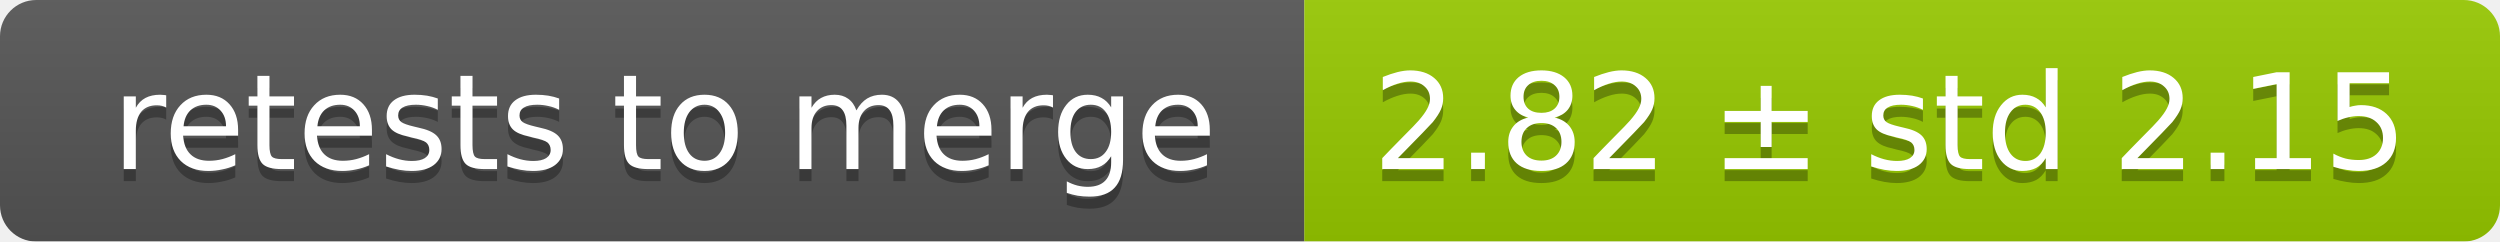
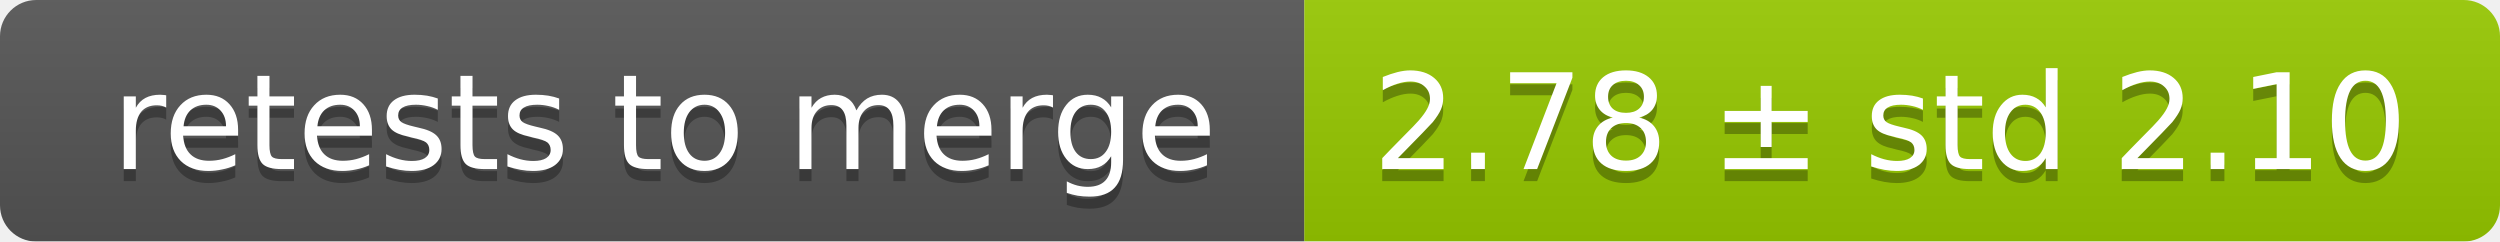
<svg xmlns="http://www.w3.org/2000/svg" width="207" height="20">
  <linearGradient id="smooth" x2="0" y2="100%">
    <stop offset="0" stop-color="#bbb" stop-opacity=".1" />
    <stop offset="1" stop-opacity=".1" />
  </linearGradient>
  <mask id="round">
    <rect width="207" height="20" rx="3" fill="#fff" />
  </mask>
  <g mask="url(#round)">
    <rect width="108" height="20" fill="#555" />
    <rect x="108" width="99" height="20" fill="#97ca00" />
    <rect width="207" height="20" fill="url(#smooth)" />
  </g>
  <g fill="#fff" text-anchor="middle" font-family="DejaVu Sans,Verdana,Geneva,sans-serif" font-size="11">
    <text x="55" y="15" fill="#010101" fill-opacity=".3">retests to merge</text>
    <text x="55" y="14">retests to merge</text>
-     <text x="156.5" y="15" fill="#010101" fill-opacity=".3">2.82 ± std 2.15</text>
-     <text x="156.5" y="14">2.82 ± std 2.15</text>
+     <text x="156.5" y="15" fill="#010101" fill-opacity=".3">2.78 ± std 2.10</text>
+     <text x="156.5" y="14">2.78 ± std 2.10</text>
  </g>
</svg>
